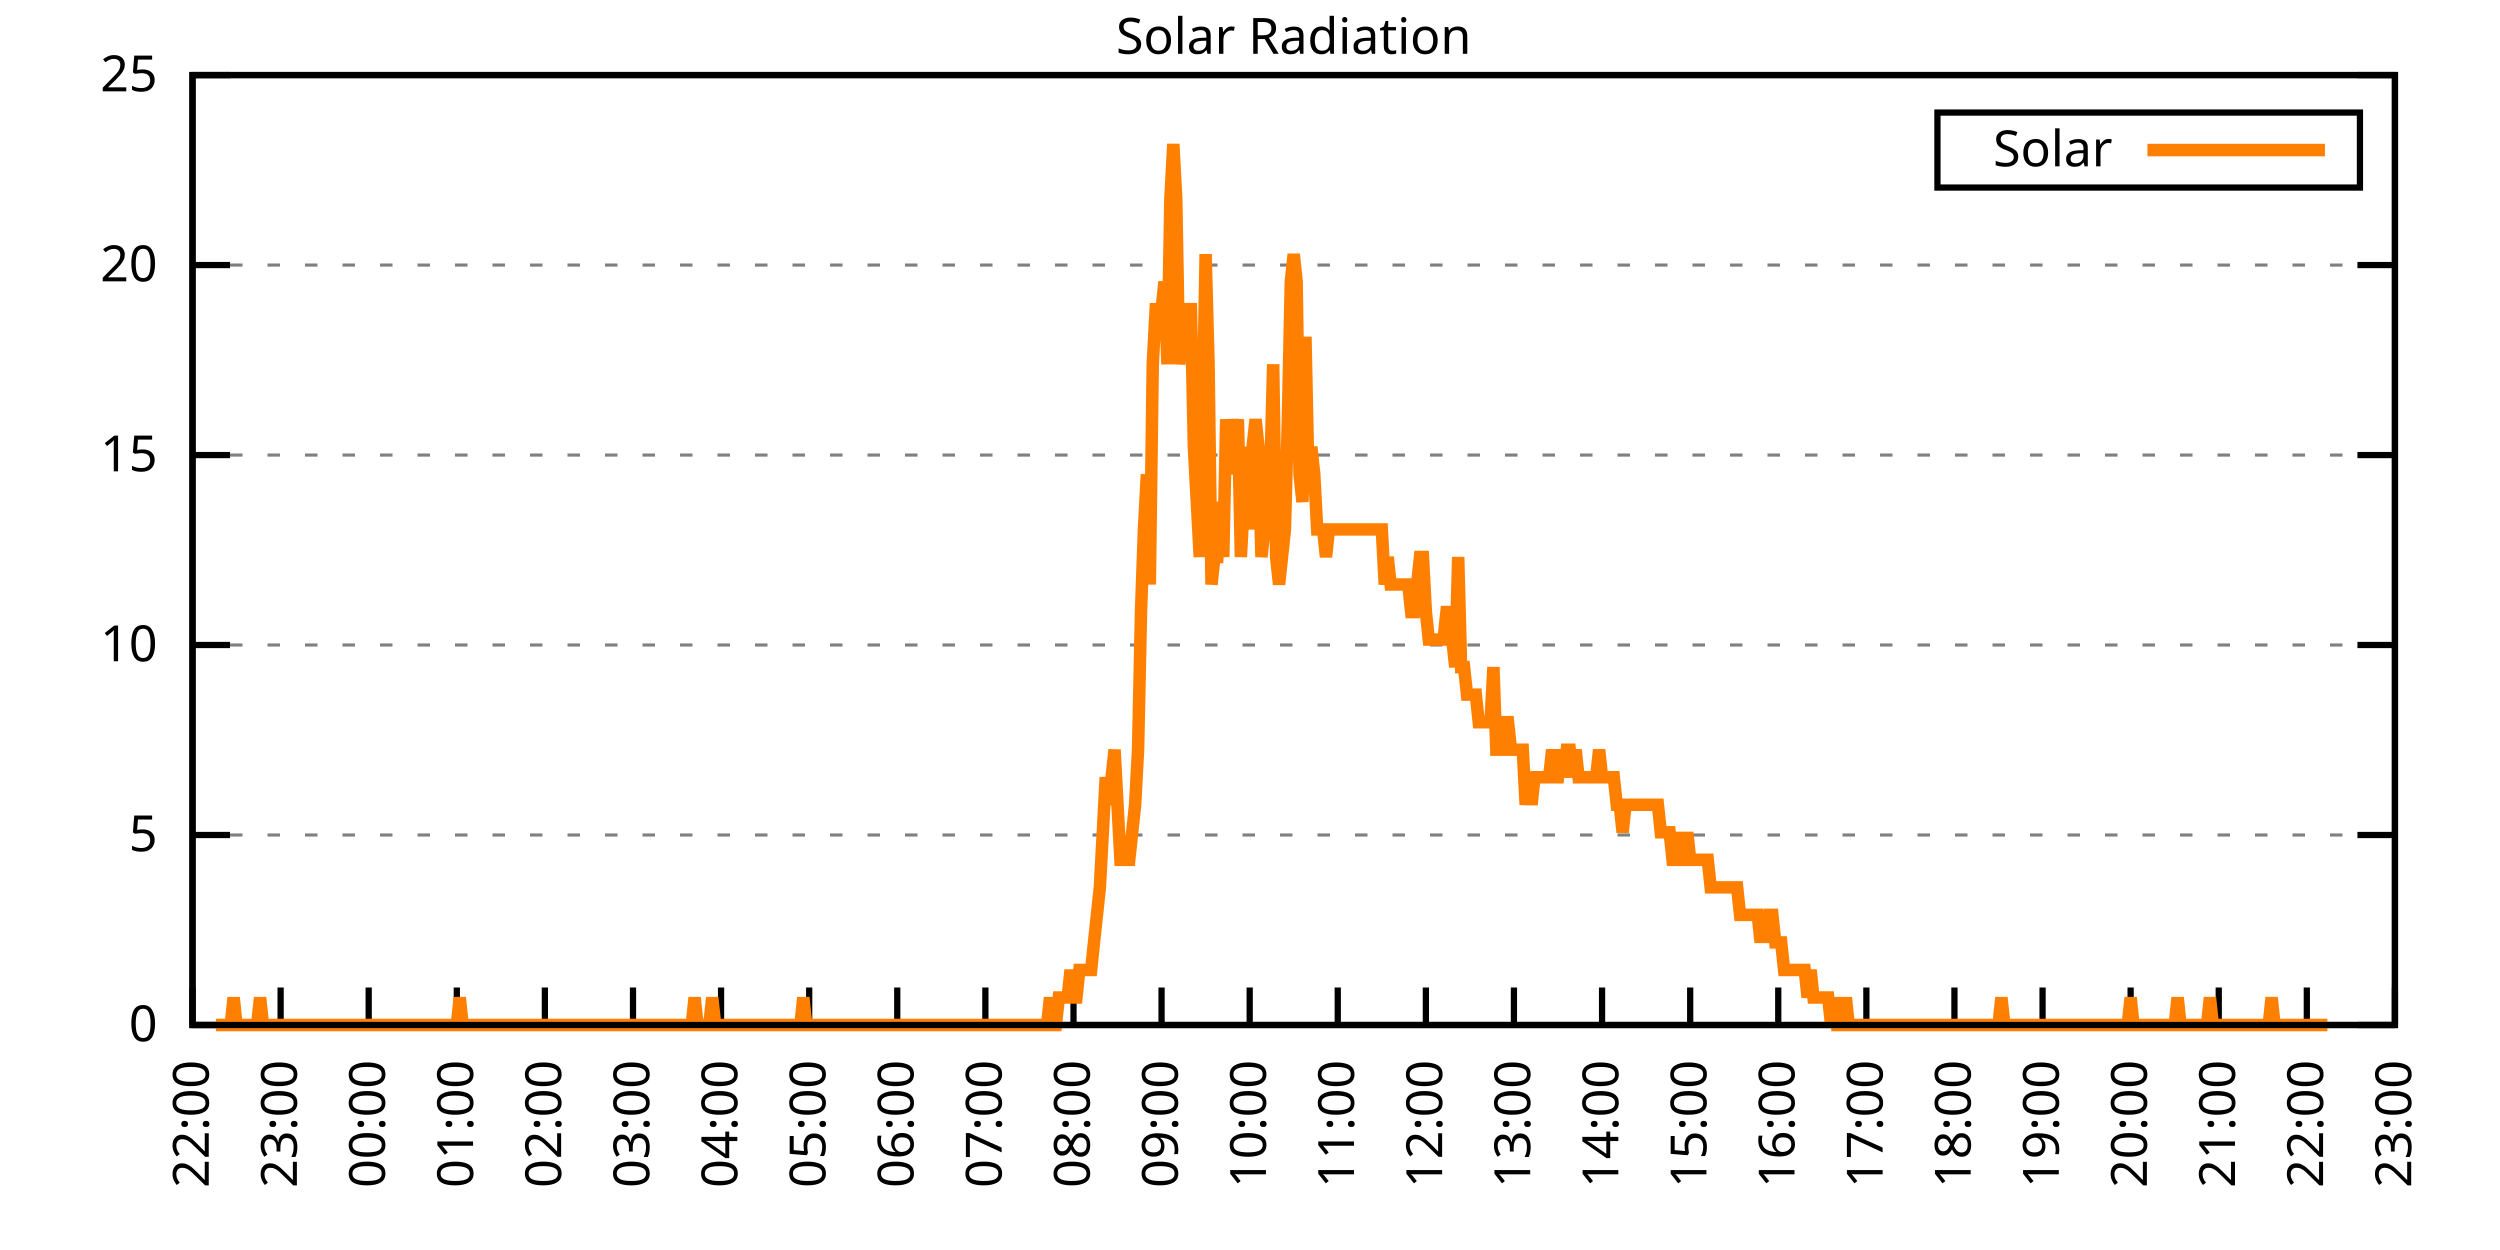
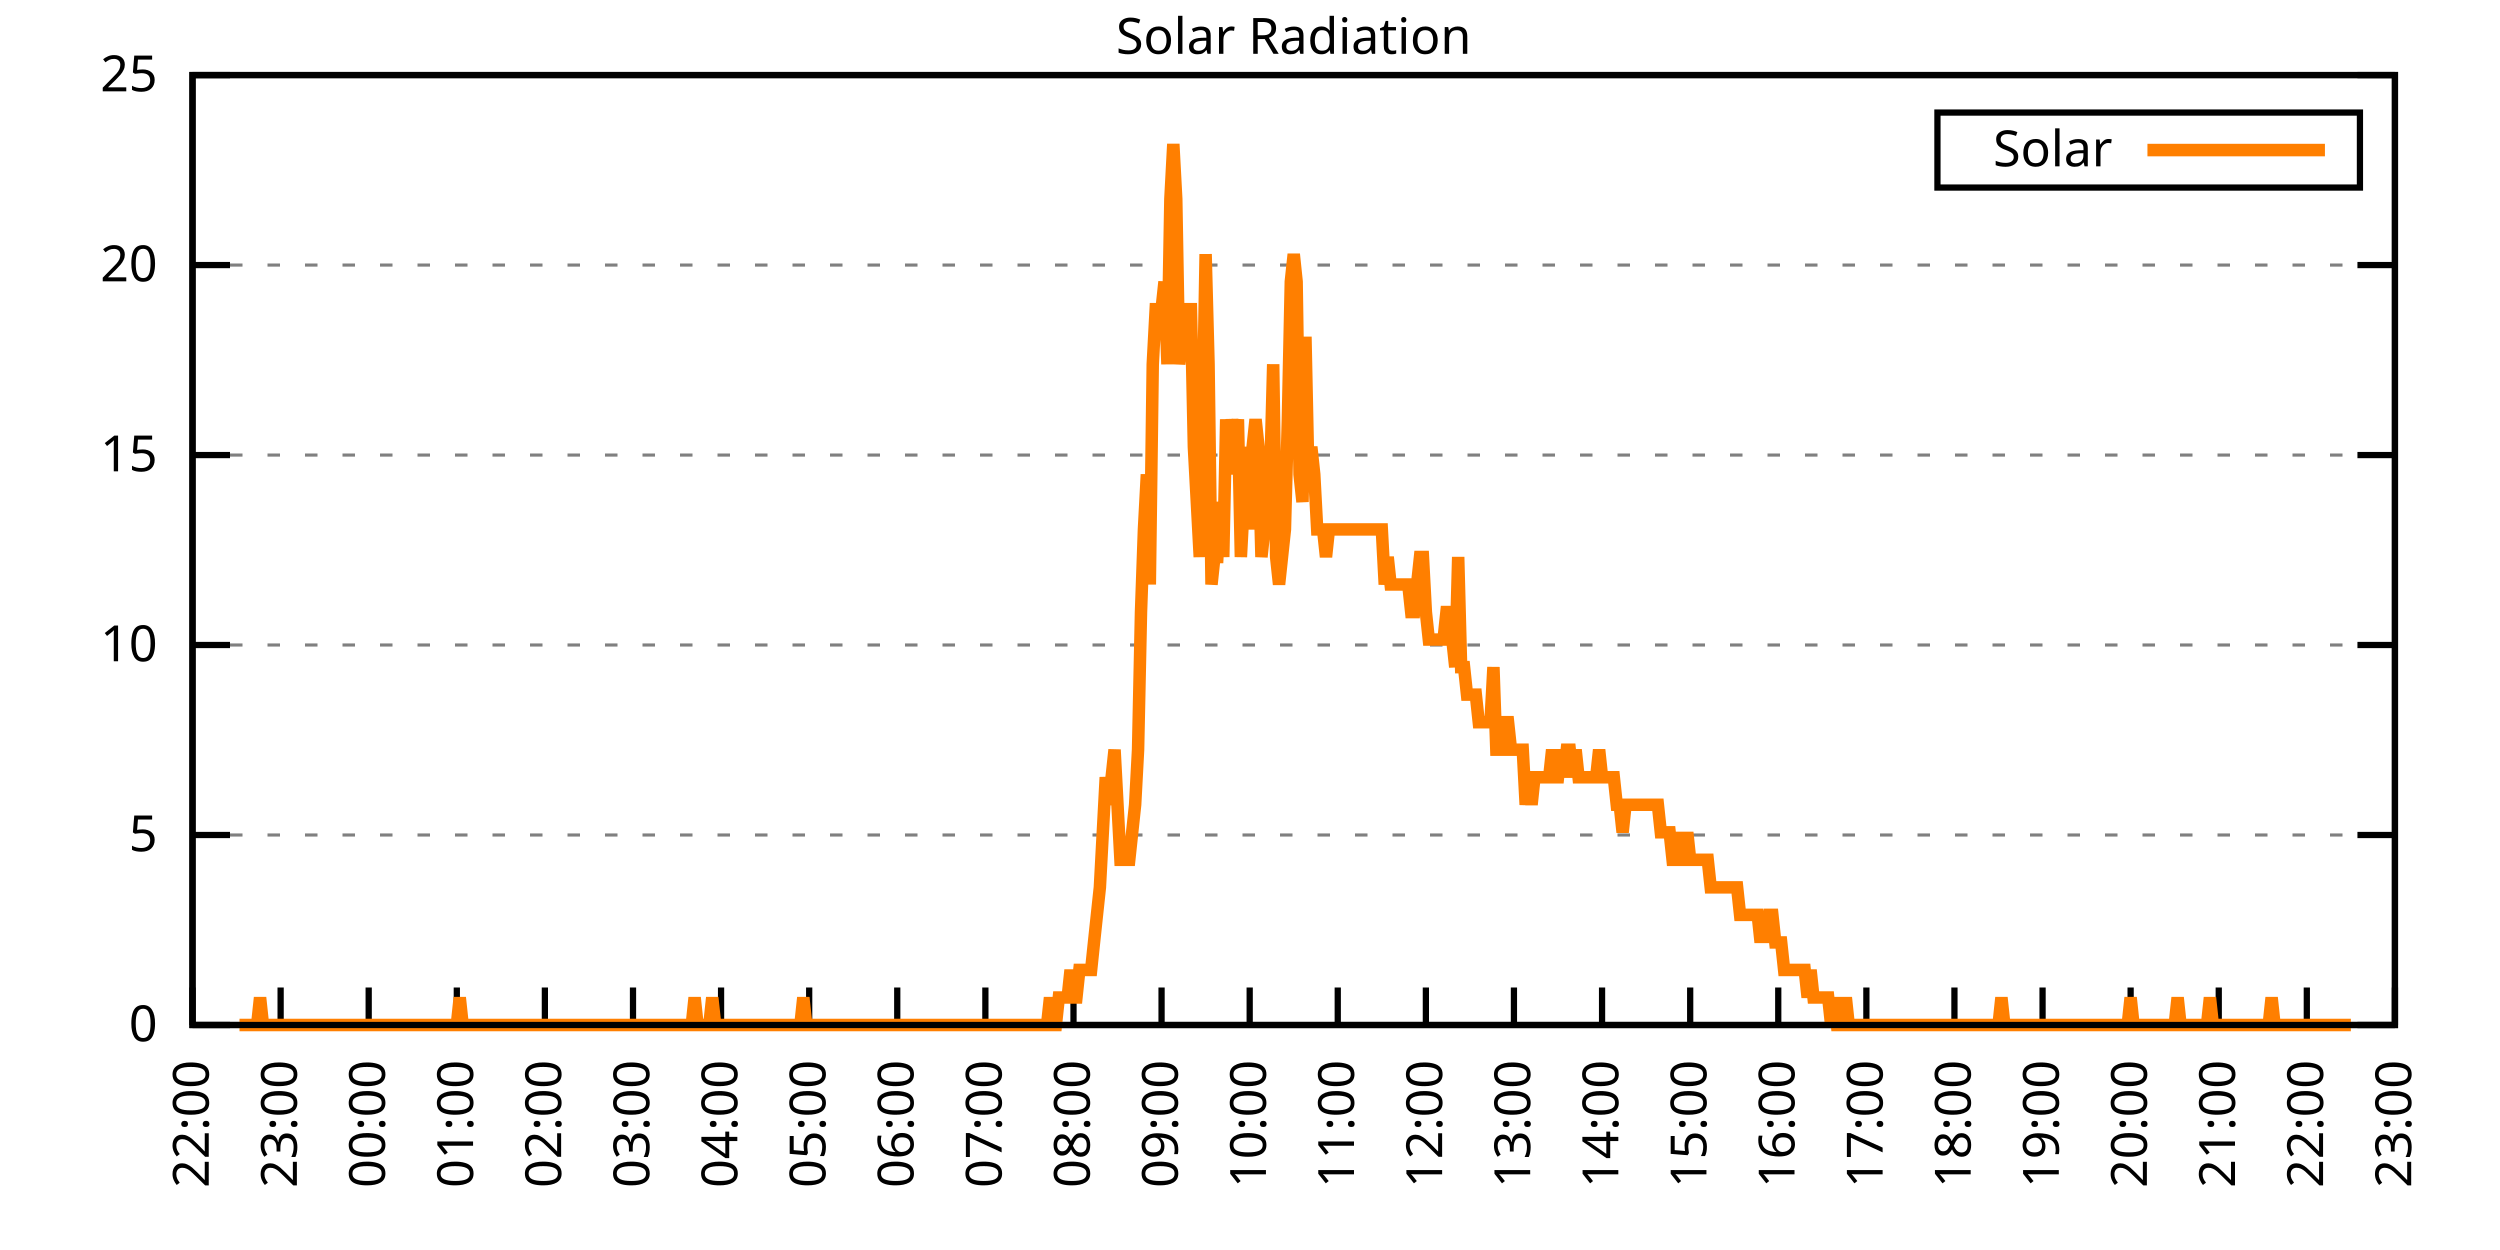
<svg xmlns="http://www.w3.org/2000/svg" xmlns:xlink="http://www.w3.org/1999/xlink" width="400" height="200" viewBox="0 0 400 200">
  <g id="gnuplot_canvas">
    <rect x="0" y="0" width="400" height="200" fill="none" />
    <defs>
      <circle id="gpDot" r="0.5" stroke-width="0.5" stroke="currentColor" />
      <path id="gpPt0" stroke-width="0.333" stroke="currentColor" d="M-1,0 h2 M0,-1 v2" />
      <path id="gpPt1" stroke-width="0.333" stroke="currentColor" d="M-1,-1 L1,1 M1,-1 L-1,1" />
      <path id="gpPt2" stroke-width="0.333" stroke="currentColor" d="M-1,0 L1,0 M0,-1 L0,1 M-1,-1 L1,1 M-1,1 L1,-1" />
      <rect id="gpPt3" stroke-width="0.333" stroke="currentColor" x="-1" y="-1" width="2" height="2" />
      <rect id="gpPt4" stroke-width="0.333" stroke="currentColor" fill="currentColor" x="-1" y="-1" width="2" height="2" />
      <circle id="gpPt5" stroke-width="0.333" stroke="currentColor" cx="0" cy="0" r="1" />
      <use xlink:href="#gpPt5" id="gpPt6" fill="currentColor" stroke="none" />
      <path id="gpPt7" stroke-width="0.333" stroke="currentColor" d="M0,-1.33 L-1.33,0.67 L1.33,0.67 z" />
      <use xlink:href="#gpPt7" id="gpPt8" fill="currentColor" stroke="none" />
      <use xlink:href="#gpPt7" id="gpPt9" stroke="currentColor" transform="rotate(180)" />
      <use xlink:href="#gpPt9" id="gpPt10" fill="currentColor" stroke="none" />
      <use xlink:href="#gpPt3" id="gpPt11" stroke="currentColor" transform="rotate(45)" />
      <use xlink:href="#gpPt11" id="gpPt12" fill="currentColor" stroke="none" />
      <path id="gpPt13" stroke-width="0.333" stroke="currentColor" d="M0,1.330 L1.265,0.411 L0.782,-1.067 L-0.782,-1.076 L-1.265,0.411 z" />
      <use xlink:href="#gpPt13" id="gpPt14" fill="currentColor" stroke="none" />
      <filter id="textbox" filterUnits="objectBoundingBox" x="0" y="0" height="1" width="1">
        <feFlood flood-color="white" flood-opacity="1" result="bgnd" />
        <feComposite in="SourceGraphic" in2="bgnd" operator="atop" />
      </filter>
      <filter id="greybox" filterUnits="objectBoundingBox" x="0" y="0" height="1" width="1">
        <feFlood flood-color="lightgrey" flood-opacity="1" result="grey" />
        <feComposite in="SourceGraphic" in2="grey" operator="atop" />
      </filter>
    </defs>
    <g fill="none" color="white" stroke="currentColor" stroke-width="1.00" stroke-linecap="butt" stroke-linejoin="miter">
</g>
    <g fill="none" color="black" stroke="currentColor" stroke-width="1.00" stroke-linecap="butt" stroke-linejoin="miter">
      <g stroke="none" shape-rendering="crispEdges">
        <polygon fill="rgb(255, 255, 255)" points="30.80,164.00 383.18,164.00 383.18,12.02 30.80,12.02 " />
      </g>
    </g>
    <g fill="none" color="black" stroke="currentColor" stroke-width="1.00" stroke-linecap="butt" stroke-linejoin="miter">
</g>
    <g fill="none" color="black" stroke="black" stroke-width="0.50" stroke-linecap="butt" stroke-linejoin="miter">
</g>
    <g fill="none" color="gray" stroke="currentColor" stroke-width="0.50" stroke-linecap="butt" stroke-linejoin="miter">
      <path stroke="gray" stroke-dasharray="2,4" class="gridline" d="M30.80,164.00 L383.19,164.00  " />
    </g>
    <g fill="none" color="gray" stroke="gray" stroke-width="1.00" stroke-linecap="butt" stroke-linejoin="miter">
</g>
    <g fill="none" color="black" stroke="currentColor" stroke-width="1.00" stroke-linecap="butt" stroke-linejoin="miter">
      <path stroke="black" d="M30.80,164.00 L36.80,164.00 M383.19,164.00 L377.19,164.00  " />
      <g transform="translate(25.20,166.60)" stroke="none" fill="black" font-family="Sans" font-size="8.00" text-anchor="end">
        <text>
          <tspan font-family="Sans"> 0</tspan>
        </text>
      </g>
    </g>
    <g fill="none" color="black" stroke="currentColor" stroke-width="1.00" stroke-linecap="butt" stroke-linejoin="miter">
</g>
    <g fill="none" color="black" stroke="black" stroke-width="0.50" stroke-linecap="butt" stroke-linejoin="miter">
</g>
    <g fill="none" color="gray" stroke="currentColor" stroke-width="0.50" stroke-linecap="butt" stroke-linejoin="miter">
      <path stroke="gray" stroke-dasharray="2,4" class="gridline" d="M30.80,133.60 L383.19,133.60  " />
    </g>
    <g fill="none" color="gray" stroke="gray" stroke-width="1.00" stroke-linecap="butt" stroke-linejoin="miter">
</g>
    <g fill="none" color="black" stroke="currentColor" stroke-width="1.00" stroke-linecap="butt" stroke-linejoin="miter">
      <path stroke="black" d="M30.80,133.60 L36.80,133.60 M383.19,133.60 L377.19,133.60  " />
      <g transform="translate(25.20,136.20)" stroke="none" fill="black" font-family="Sans" font-size="8.00" text-anchor="end">
        <text>
          <tspan font-family="Sans"> 5</tspan>
        </text>
      </g>
    </g>
    <g fill="none" color="black" stroke="currentColor" stroke-width="1.00" stroke-linecap="butt" stroke-linejoin="miter">
</g>
    <g fill="none" color="black" stroke="black" stroke-width="0.50" stroke-linecap="butt" stroke-linejoin="miter">
</g>
    <g fill="none" color="gray" stroke="currentColor" stroke-width="0.50" stroke-linecap="butt" stroke-linejoin="miter">
      <path stroke="gray" stroke-dasharray="2,4" class="gridline" d="M30.80,103.20 L383.19,103.20  " />
    </g>
    <g fill="none" color="gray" stroke="gray" stroke-width="1.00" stroke-linecap="butt" stroke-linejoin="miter">
</g>
    <g fill="none" color="black" stroke="currentColor" stroke-width="1.00" stroke-linecap="butt" stroke-linejoin="miter">
      <path stroke="black" d="M30.80,103.20 L36.80,103.20 M383.19,103.20 L377.19,103.20  " />
      <g transform="translate(25.20,105.80)" stroke="none" fill="black" font-family="Sans" font-size="8.00" text-anchor="end">
        <text>
          <tspan font-family="Sans"> 10</tspan>
        </text>
      </g>
    </g>
    <g fill="none" color="black" stroke="currentColor" stroke-width="1.00" stroke-linecap="butt" stroke-linejoin="miter">
</g>
    <g fill="none" color="black" stroke="black" stroke-width="0.50" stroke-linecap="butt" stroke-linejoin="miter">
</g>
    <g fill="none" color="gray" stroke="currentColor" stroke-width="0.50" stroke-linecap="butt" stroke-linejoin="miter">
      <path stroke="gray" stroke-dasharray="2,4" class="gridline" d="M30.80,72.81 L383.19,72.81  " />
    </g>
    <g fill="none" color="gray" stroke="gray" stroke-width="1.00" stroke-linecap="butt" stroke-linejoin="miter">
</g>
    <g fill="none" color="black" stroke="currentColor" stroke-width="1.00" stroke-linecap="butt" stroke-linejoin="miter">
      <path stroke="black" d="M30.80,72.81 L36.80,72.81 M383.19,72.81 L377.19,72.81  " />
      <g transform="translate(25.20,75.41)" stroke="none" fill="black" font-family="Sans" font-size="8.00" text-anchor="end">
        <text>
          <tspan font-family="Sans"> 15</tspan>
        </text>
      </g>
    </g>
    <g fill="none" color="black" stroke="currentColor" stroke-width="1.00" stroke-linecap="butt" stroke-linejoin="miter">
</g>
    <g fill="none" color="black" stroke="black" stroke-width="0.50" stroke-linecap="butt" stroke-linejoin="miter">
</g>
    <g fill="none" color="gray" stroke="currentColor" stroke-width="0.50" stroke-linecap="butt" stroke-linejoin="miter">
      <path stroke="gray" stroke-dasharray="2,4" class="gridline" d="M30.80,42.41 L383.19,42.41  " />
    </g>
    <g fill="none" color="gray" stroke="gray" stroke-width="1.00" stroke-linecap="butt" stroke-linejoin="miter">
</g>
    <g fill="none" color="black" stroke="currentColor" stroke-width="1.00" stroke-linecap="butt" stroke-linejoin="miter">
      <path stroke="black" d="M30.80,42.41 L36.80,42.41 M383.19,42.41 L377.19,42.41  " />
      <g transform="translate(25.20,45.01)" stroke="none" fill="black" font-family="Sans" font-size="8.00" text-anchor="end">
        <text>
          <tspan font-family="Sans"> 20</tspan>
        </text>
      </g>
    </g>
    <g fill="none" color="black" stroke="currentColor" stroke-width="1.00" stroke-linecap="butt" stroke-linejoin="miter">
</g>
    <g fill="none" color="black" stroke="black" stroke-width="0.50" stroke-linecap="butt" stroke-linejoin="miter">
</g>
    <g fill="none" color="gray" stroke="currentColor" stroke-width="0.50" stroke-linecap="butt" stroke-linejoin="miter">
      <path stroke="gray" stroke-dasharray="2,4" class="gridline" d="M30.80,12.01 L383.19,12.01  " />
    </g>
    <g fill="none" color="gray" stroke="gray" stroke-width="1.00" stroke-linecap="butt" stroke-linejoin="miter">
</g>
    <g fill="none" color="black" stroke="currentColor" stroke-width="1.00" stroke-linecap="butt" stroke-linejoin="miter">
      <path stroke="black" d="M30.80,12.01 L36.80,12.01 M383.19,12.01 L377.19,12.01  " />
      <g transform="translate(25.20,14.61)" stroke="none" fill="black" font-family="Sans" font-size="8.00" text-anchor="end">
        <text>
          <tspan font-family="Sans"> 25</tspan>
        </text>
      </g>
    </g>
    <g fill="none" color="black" stroke="currentColor" stroke-width="1.00" stroke-linecap="butt" stroke-linejoin="miter">
      <path stroke="black" d="M30.80,164.00 L30.80,158.00  " />
      <g transform="translate(33.40,169.60) rotate(270.00)" stroke="none" fill="black" font-family="Sans" font-size="8.00" text-anchor="end">
        <text>
          <tspan font-family="Sans">22:00</tspan>
        </text>
      </g>
    </g>
    <g fill="none" color="black" stroke="currentColor" stroke-width="1.00" stroke-linecap="butt" stroke-linejoin="miter">
      <path stroke="black" d="M44.90,164.00 L44.90,158.00  " />
      <g transform="translate(47.50,169.60) rotate(270.00)" stroke="none" fill="black" font-family="Sans" font-size="8.00" text-anchor="end">
        <text>
          <tspan font-family="Sans">23:00</tspan>
        </text>
      </g>
    </g>
    <g fill="none" color="black" stroke="currentColor" stroke-width="1.00" stroke-linecap="butt" stroke-linejoin="miter">
      <path stroke="black" d="M58.99,164.00 L58.99,158.00  " />
      <g transform="translate(61.59,169.60) rotate(270.00)" stroke="none" fill="black" font-family="Sans" font-size="8.00" text-anchor="end">
        <text>
          <tspan font-family="Sans">00:00</tspan>
        </text>
      </g>
    </g>
    <g fill="none" color="black" stroke="currentColor" stroke-width="1.00" stroke-linecap="butt" stroke-linejoin="miter">
      <path stroke="black" d="M73.09,164.00 L73.09,158.00  " />
      <g transform="translate(75.69,169.60) rotate(270.00)" stroke="none" fill="black" font-family="Sans" font-size="8.00" text-anchor="end">
        <text>
          <tspan font-family="Sans">01:00</tspan>
        </text>
      </g>
    </g>
    <g fill="none" color="black" stroke="currentColor" stroke-width="1.00" stroke-linecap="butt" stroke-linejoin="miter">
      <path stroke="black" d="M87.18,164.00 L87.18,158.00  " />
      <g transform="translate(89.78,169.60) rotate(270.00)" stroke="none" fill="black" font-family="Sans" font-size="8.00" text-anchor="end">
        <text>
          <tspan font-family="Sans">02:00</tspan>
        </text>
      </g>
    </g>
    <g fill="none" color="black" stroke="currentColor" stroke-width="1.00" stroke-linecap="butt" stroke-linejoin="miter">
      <path stroke="black" d="M101.28,164.00 L101.28,158.00  " />
      <g transform="translate(103.88,169.60) rotate(270.00)" stroke="none" fill="black" font-family="Sans" font-size="8.00" text-anchor="end">
        <text>
          <tspan font-family="Sans">03:00</tspan>
        </text>
      </g>
    </g>
    <g fill="none" color="black" stroke="currentColor" stroke-width="1.00" stroke-linecap="butt" stroke-linejoin="miter">
      <path stroke="black" d="M115.37,164.00 L115.37,158.00  " />
      <g transform="translate(117.97,169.60) rotate(270.00)" stroke="none" fill="black" font-family="Sans" font-size="8.00" text-anchor="end">
        <text>
          <tspan font-family="Sans">04:00</tspan>
        </text>
      </g>
    </g>
    <g fill="none" color="black" stroke="currentColor" stroke-width="1.00" stroke-linecap="butt" stroke-linejoin="miter">
      <path stroke="black" d="M129.47,164.00 L129.47,158.00  " />
      <g transform="translate(132.07,169.60) rotate(270.00)" stroke="none" fill="black" font-family="Sans" font-size="8.00" text-anchor="end">
        <text>
          <tspan font-family="Sans">05:00</tspan>
        </text>
      </g>
    </g>
    <g fill="none" color="black" stroke="currentColor" stroke-width="1.00" stroke-linecap="butt" stroke-linejoin="miter">
      <path stroke="black" d="M143.56,164.00 L143.56,158.00  " />
      <g transform="translate(146.16,169.60) rotate(270.00)" stroke="none" fill="black" font-family="Sans" font-size="8.00" text-anchor="end">
        <text>
          <tspan font-family="Sans">06:00</tspan>
        </text>
      </g>
    </g>
    <g fill="none" color="black" stroke="currentColor" stroke-width="1.00" stroke-linecap="butt" stroke-linejoin="miter">
      <path stroke="black" d="M157.66,164.00 L157.66,158.00  " />
      <g transform="translate(160.26,169.60) rotate(270.00)" stroke="none" fill="black" font-family="Sans" font-size="8.00" text-anchor="end">
        <text>
          <tspan font-family="Sans">07:00</tspan>
        </text>
      </g>
    </g>
    <g fill="none" color="black" stroke="currentColor" stroke-width="1.00" stroke-linecap="butt" stroke-linejoin="miter">
      <path stroke="black" d="M171.76,164.00 L171.76,158.00  " />
      <g transform="translate(174.36,169.60) rotate(270.00)" stroke="none" fill="black" font-family="Sans" font-size="8.00" text-anchor="end">
        <text>
          <tspan font-family="Sans">08:00</tspan>
        </text>
      </g>
    </g>
    <g fill="none" color="black" stroke="currentColor" stroke-width="1.00" stroke-linecap="butt" stroke-linejoin="miter">
      <path stroke="black" d="M185.85,164.00 L185.85,158.00  " />
      <g transform="translate(188.45,169.60) rotate(270.00)" stroke="none" fill="black" font-family="Sans" font-size="8.00" text-anchor="end">
        <text>
          <tspan font-family="Sans">09:00</tspan>
        </text>
      </g>
    </g>
    <g fill="none" color="black" stroke="currentColor" stroke-width="1.00" stroke-linecap="butt" stroke-linejoin="miter">
      <path stroke="black" d="M199.95,164.00 L199.95,158.00  " />
      <g transform="translate(202.55,169.60) rotate(270.00)" stroke="none" fill="black" font-family="Sans" font-size="8.00" text-anchor="end">
        <text>
          <tspan font-family="Sans">10:00</tspan>
        </text>
      </g>
    </g>
    <g fill="none" color="black" stroke="currentColor" stroke-width="1.00" stroke-linecap="butt" stroke-linejoin="miter">
      <path stroke="black" d="M214.04,164.00 L214.04,158.00  " />
      <g transform="translate(216.64,169.60) rotate(270.00)" stroke="none" fill="black" font-family="Sans" font-size="8.00" text-anchor="end">
        <text>
          <tspan font-family="Sans">11:00</tspan>
        </text>
      </g>
    </g>
    <g fill="none" color="black" stroke="currentColor" stroke-width="1.00" stroke-linecap="butt" stroke-linejoin="miter">
      <path stroke="black" d="M228.14,164.00 L228.14,158.00  " />
      <g transform="translate(230.74,169.60) rotate(270.00)" stroke="none" fill="black" font-family="Sans" font-size="8.00" text-anchor="end">
        <text>
          <tspan font-family="Sans">12:00</tspan>
        </text>
      </g>
    </g>
    <g fill="none" color="black" stroke="currentColor" stroke-width="1.00" stroke-linecap="butt" stroke-linejoin="miter">
      <path stroke="black" d="M242.23,164.00 L242.23,158.00  " />
      <g transform="translate(244.83,169.60) rotate(270.00)" stroke="none" fill="black" font-family="Sans" font-size="8.00" text-anchor="end">
        <text>
          <tspan font-family="Sans">13:00</tspan>
        </text>
      </g>
    </g>
    <g fill="none" color="black" stroke="currentColor" stroke-width="1.00" stroke-linecap="butt" stroke-linejoin="miter">
      <path stroke="black" d="M256.33,164.00 L256.33,158.00  " />
      <g transform="translate(258.93,169.60) rotate(270.00)" stroke="none" fill="black" font-family="Sans" font-size="8.00" text-anchor="end">
        <text>
          <tspan font-family="Sans">14:00</tspan>
        </text>
      </g>
    </g>
    <g fill="none" color="black" stroke="currentColor" stroke-width="1.00" stroke-linecap="butt" stroke-linejoin="miter">
      <path stroke="black" d="M270.43,164.00 L270.43,158.00  " />
      <g transform="translate(273.03,169.60) rotate(270.00)" stroke="none" fill="black" font-family="Sans" font-size="8.00" text-anchor="end">
        <text>
          <tspan font-family="Sans">15:00</tspan>
        </text>
      </g>
    </g>
    <g fill="none" color="black" stroke="currentColor" stroke-width="1.00" stroke-linecap="butt" stroke-linejoin="miter">
      <path stroke="black" d="M284.52,164.00 L284.52,158.00  " />
      <g transform="translate(287.12,169.60) rotate(270.00)" stroke="none" fill="black" font-family="Sans" font-size="8.00" text-anchor="end">
        <text>
          <tspan font-family="Sans">16:00</tspan>
        </text>
      </g>
    </g>
    <g fill="none" color="black" stroke="currentColor" stroke-width="1.00" stroke-linecap="butt" stroke-linejoin="miter">
      <path stroke="black" d="M298.62,164.00 L298.62,158.00  " />
      <g transform="translate(301.22,169.60) rotate(270.00)" stroke="none" fill="black" font-family="Sans" font-size="8.00" text-anchor="end">
        <text>
          <tspan font-family="Sans">17:00</tspan>
        </text>
      </g>
    </g>
    <g fill="none" color="black" stroke="currentColor" stroke-width="1.00" stroke-linecap="butt" stroke-linejoin="miter">
      <path stroke="black" d="M312.71,164.00 L312.71,158.00  " />
      <g transform="translate(315.31,169.60) rotate(270.00)" stroke="none" fill="black" font-family="Sans" font-size="8.00" text-anchor="end">
        <text>
          <tspan font-family="Sans">18:00</tspan>
        </text>
      </g>
    </g>
    <g fill="none" color="black" stroke="currentColor" stroke-width="1.00" stroke-linecap="butt" stroke-linejoin="miter">
      <path stroke="black" d="M326.81,164.00 L326.81,158.00  " />
      <g transform="translate(329.41,169.60) rotate(270.00)" stroke="none" fill="black" font-family="Sans" font-size="8.00" text-anchor="end">
        <text>
          <tspan font-family="Sans">19:00</tspan>
        </text>
      </g>
    </g>
    <g fill="none" color="black" stroke="currentColor" stroke-width="1.00" stroke-linecap="butt" stroke-linejoin="miter">
      <path stroke="black" d="M340.90,164.00 L340.90,158.00  " />
      <g transform="translate(343.50,169.60) rotate(270.00)" stroke="none" fill="black" font-family="Sans" font-size="8.00" text-anchor="end">
        <text>
          <tspan font-family="Sans">20:00</tspan>
        </text>
      </g>
    </g>
    <g fill="none" color="black" stroke="currentColor" stroke-width="1.00" stroke-linecap="butt" stroke-linejoin="miter">
      <path stroke="black" d="M355.00,164.00 L355.00,158.00  " />
      <g transform="translate(357.60,169.60) rotate(270.00)" stroke="none" fill="black" font-family="Sans" font-size="8.00" text-anchor="end">
        <text>
          <tspan font-family="Sans">21:00</tspan>
        </text>
      </g>
    </g>
    <g fill="none" color="black" stroke="currentColor" stroke-width="1.00" stroke-linecap="butt" stroke-linejoin="miter">
      <path stroke="black" d="M369.09,164.00 L369.09,158.00  " />
      <g transform="translate(371.69,169.60) rotate(270.00)" stroke="none" fill="black" font-family="Sans" font-size="8.00" text-anchor="end">
        <text>
          <tspan font-family="Sans">22:00</tspan>
        </text>
      </g>
    </g>
    <g fill="none" color="black" stroke="currentColor" stroke-width="1.00" stroke-linecap="butt" stroke-linejoin="miter">
      <path stroke="black" d="M383.19,164.00 L383.19,158.00  " />
      <g transform="translate(385.79,169.60) rotate(270.00)" stroke="none" fill="black" font-family="Sans" font-size="8.00" text-anchor="end">
        <text>
          <tspan font-family="Sans">23:00</tspan>
        </text>
      </g>
    </g>
    <g fill="none" color="black" stroke="currentColor" stroke-width="1.00" stroke-linecap="butt" stroke-linejoin="miter">
</g>
    <g fill="none" color="black" stroke="currentColor" stroke-width="1.00" stroke-linecap="butt" stroke-linejoin="miter">
      <path stroke="black" d="M30.80,12.01 L30.80,164.00 L383.19,164.00 L383.19,12.01 L30.80,12.01 Z  " />
    </g>
    <g fill="none" color="black" stroke="currentColor" stroke-width="1.00" stroke-linecap="butt" stroke-linejoin="miter">
</g>
    <g fill="none" color="black" stroke="currentColor" stroke-width="1.00" stroke-linecap="butt" stroke-linejoin="miter">
      <path stroke="black" d="M309.99,30.01 L309.99,18.01 L377.59,18.01 L377.59,30.01 L309.99,30.01 Z  " />
    </g>
    <g id="Solar_Radiation_plot_1">
      <g fill="none" color="white" stroke="black" stroke-width="2.00" stroke-linecap="butt" stroke-linejoin="miter">
</g>
      <g fill="none" color="black" stroke="currentColor" stroke-width="2.00" stroke-linecap="butt" stroke-linejoin="miter">
        <g transform="translate(337.99,26.61)" stroke="none" fill="black" font-family="Sans" font-size="8.00" text-anchor="end">
          <text>
            <tspan font-family="Sans">Solar</tspan>
          </text>
        </g>
      </g>
      <g fill="none" color="black" stroke="currentColor" stroke-width="2.00" stroke-linecap="butt" stroke-linejoin="miter">
-         <path stroke="rgb(255, 127,   0)" d="M343.59,24.01 L371.99,24.01 M34.56,164.00 L35.03,164.00 L35.50,164.00 L35.97,164.00 L36.44,164.00 L36.91,164.00   L37.38,159.60 L37.85,164.00 L38.32,164.00 L38.79,164.00 L39.26,164.00 L39.73,164.00 L40.20,164.00 L40.67,164.00   L41.14,164.00 L41.61,159.60 L42.08,164.00 L42.55,164.00 L43.02,164.00 L43.49,164.00 L43.96,164.00 L44.43,164.00   L44.90,164.00 L45.37,164.00 L45.84,164.00 L46.31,164.00 L46.78,164.00 L47.24,164.00 L47.71,164.00 L48.18,164.00   L48.65,164.00 L49.12,164.00 L49.59,164.00 L50.06,164.00 L50.53,164.00 L51.00,164.00 L51.47,164.00 L51.94,164.00   L52.41,164.00 L52.88,164.00 L53.35,164.00 L53.82,164.00 L54.29,164.00 L54.76,164.00 L55.23,164.00 L55.70,164.00   L56.17,164.00 L56.64,164.00 L57.11,164.00 L57.58,164.00 L58.05,164.00 L58.52,164.00 L58.99,164.00 L59.46,164.00   L59.93,164.00 L60.40,164.00 L60.87,164.00 L61.34,164.00 L61.81,164.00 L62.28,164.00 L62.75,164.00 L63.22,164.00   L63.69,164.00 L64.16,164.00 L64.63,164.00 L65.10,164.00 L65.57,164.00 L66.04,164.00 L66.51,164.00 L66.98,164.00   L67.45,164.00 L67.92,164.00 L68.39,164.00 L68.86,164.00 L69.33,164.00 L69.80,164.00 L70.27,164.00 L70.74,164.00   L71.21,164.00 L71.68,164.00 L72.15,164.00 L72.62,164.00 L73.09,164.00 L73.56,159.60 L74.03,164.00 L74.50,164.00   L74.97,164.00 L75.44,164.00 L75.91,164.00 L76.38,164.00 L76.85,164.00 L77.32,164.00 L77.79,164.00 L78.26,164.00   L78.73,164.00 L79.19,164.00 L79.66,164.00 L80.13,164.00 L80.60,164.00 L81.07,164.00 L81.54,164.00 L82.01,164.00   L82.48,164.00 L82.95,164.00 L83.42,164.00 L83.89,164.00 L84.36,164.00 L84.83,164.00 L85.30,164.00 L85.77,164.00   L86.24,164.00 L86.71,164.00 L87.18,164.00 L87.65,164.00 L88.12,164.00 L88.59,164.00 L89.06,164.00 L89.53,164.00   L90.00,164.00 L90.47,164.00 L90.94,164.00 L91.41,164.00 L91.88,164.00 L92.35,164.00 L92.82,164.00 L93.29,164.00   L93.76,164.00 L94.23,164.00 L94.70,164.00 L95.17,164.00 L95.64,164.00 L96.11,164.00 L96.58,164.00 L97.05,164.00   L97.52,164.00 L97.99,164.00 L98.46,164.00 L98.93,164.00 L99.40,164.00 L99.87,164.00 L100.34,164.00 L100.81,164.00   L101.28,164.00 L101.75,164.00 L102.22,164.00 L102.69,164.00 L103.16,164.00 L103.63,164.00 L104.10,164.00 L104.57,164.00   L105.04,164.00 L105.51,164.00 L105.98,164.00 L106.45,164.00 L106.92,164.00 L107.39,164.00 L107.86,164.00 L108.33,164.00   L108.80,164.00 L109.27,164.00 L109.74,164.00 L110.21,164.00 L110.68,164.00 L111.14,159.60 L111.61,164.00 L112.08,164.00   L112.55,164.00 L113.02,164.00 L113.49,164.00 L113.96,159.60 L114.43,164.00 L114.90,164.00 L115.37,164.00 L115.84,164.00   L116.31,164.00 L116.78,164.00 L117.25,164.00 L117.72,164.00 L118.19,164.00 L118.66,164.00 L119.13,164.00 L119.60,164.00   L120.07,164.00 L120.54,164.00 L121.01,164.00 L121.48,164.00 L121.95,164.00 L122.42,164.00 L122.89,164.00 L123.36,164.00   L123.83,164.00 L124.30,164.00 L124.77,164.00 L125.24,164.00 L125.71,164.00 L126.18,164.00 L126.65,164.00 L127.12,164.00   L127.59,164.00 L128.06,164.00 L128.53,159.60 L129.00,164.00 L129.47,164.00 L129.94,164.00 L130.41,164.00 L130.88,164.00   L131.35,164.00 L131.82,164.00 L132.29,164.00 L132.76,164.00 L133.23,164.00 L133.70,164.00 L134.17,164.00 L134.64,164.00   L135.11,164.00 L135.58,164.00 L136.05,164.00 L136.52,164.00 L136.99,164.00 L137.46,164.00 L137.93,164.00 L138.40,164.00   L138.87,164.00 L139.34,164.00 L139.81,164.00 L140.28,164.00 L140.75,164.00 L141.22,164.00 L141.69,164.00 L142.16,164.00   L142.63,164.00 L143.09,164.00 L143.56,164.00 L144.03,164.00 L144.50,164.00 L144.97,164.00 L145.44,164.00 L145.91,164.00   L146.38,164.00 L146.85,164.00 L147.32,164.00 L147.79,164.00 L148.26,164.00 L148.73,164.00 L149.20,164.00 L149.67,164.00   L150.14,164.00 L150.61,164.00 L151.08,164.00 L151.55,164.00 L152.02,164.00 L152.49,164.00 L152.96,164.00 L153.43,164.00   L153.90,164.00 L154.37,164.00 L154.84,164.00 L155.31,164.00 L155.78,164.00 L156.25,164.00 L156.72,164.00 L157.19,164.00   L157.66,164.00 L158.13,164.00 L158.60,164.00 L159.07,164.00 L159.54,164.00 L160.01,164.00 L160.48,164.00 L160.95,164.00   L161.42,164.00 L161.89,164.00 L162.36,164.00 L162.83,164.00 L163.30,164.00 L163.77,164.00 L164.24,164.00 L164.71,164.00   L165.18,164.00 L165.65,164.00 L166.12,164.00 L166.59,164.00 L167.06,164.00 L167.53,164.00 L168.00,159.60 L168.47,164.00   L168.94,164.00 L169.41,159.60 L169.88,159.60 L170.35,159.60 L170.82,159.60 L171.29,155.19 L171.76,159.60 L172.23,159.60   L172.70,155.19 L173.17,155.19 L173.64,155.19 L174.11,155.19 L174.58,155.19 L175.04,150.79 L175.51,146.38 L175.98,141.98   L176.45,133.17 L176.92,124.36 L177.39,128.76 L177.86,124.36 L178.33,119.95 L178.80,128.76 L179.27,137.57 L179.74,137.57   L180.21,137.57 L180.68,137.57 L181.15,133.17 L181.62,128.76 L182.09,119.95 L182.56,97.93 L183.03,84.71 L183.50,75.90   L183.97,93.52 L184.44,58.28 L184.91,49.47 L185.38,49.47 L185.85,49.47 L186.32,45.07 L186.79,58.28 L187.26,31.85   L187.73,23.04 L188.20,31.85 L188.67,58.28 L189.14,53.88 L189.61,49.47 L190.08,49.47 L190.55,49.47 L191.02,71.50   L191.49,80.31 L191.96,89.12 L192.43,67.09 L192.90,40.66 L193.37,58.28 L193.84,93.52 L194.31,89.12 L194.78,89.12   L195.25,80.31 L195.72,89.12 L196.19,67.09 L196.66,75.90 L197.13,67.09 L197.60,71.50 L198.07,67.09 L198.54,89.12   L199.01,80.31 L199.48,71.50 L199.95,84.71 L200.42,71.50 L200.89,67.09 L201.36,71.50 L201.83,89.12 L202.30,84.71   L202.77,80.31 L203.24,75.90 L203.71,58.28 L204.18,89.12 L204.65,93.52 L205.12,89.12 L205.59,84.71 L206.06,67.09   L206.53,45.07 L207.00,40.66 L207.46,45.07 L207.93,75.90 L208.40,80.31 L208.87,53.88 L209.34,75.90 L209.81,71.50   L210.28,75.90 L210.75,84.71 L211.22,84.71 L211.69,84.71 L212.16,89.12 L212.63,84.71 L213.10,84.71 L213.57,84.71   L214.04,84.71 L214.51,84.71 L214.98,84.71 L215.45,84.71 L215.92,84.71 L216.39,84.71 L216.86,84.71 L217.33,84.71   L217.80,84.71 L218.27,84.71 L218.74,84.71 L219.21,84.71 L219.68,84.71 L220.15,84.71 L220.62,84.71 L221.09,84.71   L221.56,93.52 L222.03,89.12 L222.50,93.52 L222.97,93.52 L223.44,93.52 L223.91,93.52 L224.38,93.52 L224.85,93.52   L225.32,93.52 L225.79,97.93 L226.26,97.93 L226.73,93.52 L227.20,89.12 L227.67,89.12 L228.14,97.93 L228.61,102.33   L229.08,102.33 L229.55,102.33 L230.02,102.33 L230.49,102.33 L230.96,102.33 L231.43,97.93 L231.90,97.93 L232.37,102.33   L232.84,106.74 L233.31,89.12 L233.78,106.74 L234.25,106.74 L234.72,111.14 L235.19,111.14 L235.66,111.14 L236.13,111.14   L236.60,115.55 L237.07,115.55 L237.54,115.55 L238.01,115.55 L238.48,115.55 L238.95,106.74 L239.41,119.95 L239.88,119.95   L240.35,119.95 L240.82,115.55 L241.29,115.55 L241.76,119.95 L242.23,119.95 L242.70,119.95 L243.17,119.95 L243.64,119.95   L244.11,128.76 L244.58,124.36 L245.05,128.76 L245.52,124.36 L245.99,124.36 L246.46,124.36 L246.93,124.36 L247.40,124.36   L247.87,124.36 L248.34,119.95 L248.81,124.36 L249.28,124.36 L249.75,119.95 L250.22,124.36 L250.69,119.95 L251.16,119.95   L251.63,124.36 L252.10,119.95 L252.57,124.36 L253.04,124.36 L253.51,124.36 L253.98,124.36 L254.45,124.36 L254.92,124.36   L255.39,124.36 L255.86,119.95 L256.33,124.36 L256.80,124.36 L257.27,124.36 L257.74,124.36 L258.21,124.36 L258.68,128.76   L259.15,128.76 L259.62,133.17 L260.09,128.76 L260.56,128.76 L261.03,128.76 L261.50,128.76 L261.97,128.76 L262.44,128.76   L262.91,128.76 L263.38,128.76 L263.85,128.76 L264.32,128.76 L264.79,128.76 L265.26,128.76 L265.73,133.17 L266.20,133.17   L266.67,133.17 L267.14,133.17 L267.61,137.57 L268.08,137.57 L268.55,133.17 L269.02,137.57 L269.49,137.57 L269.96,133.17   L270.43,137.57 L270.90,137.57 L271.36,137.57 L271.83,137.57 L272.30,137.57 L272.77,137.57 L273.24,137.57 L273.71,141.98   L274.18,141.98 L274.65,141.98 L275.12,141.98 L275.59,141.98 L276.06,141.98 L276.53,141.98 L277.00,141.98 L277.47,141.98   L277.94,141.98 L278.41,146.38 L278.88,146.38 L279.35,146.38 L279.82,146.38 L280.29,146.38 L280.76,146.38 L281.23,146.38   L281.70,150.79 L282.17,146.38 L282.64,150.79 L283.11,146.38 L283.58,146.38 L284.05,150.79 L284.52,150.79 L284.99,150.79   L285.46,155.19 L285.93,155.19 L286.40,155.19 L286.87,155.19 L287.34,155.19 L287.81,155.19 L288.28,155.19 L288.75,155.19   L289.22,159.60 L289.69,155.19 L290.16,159.60 L290.63,159.60 L291.10,159.60 L291.57,159.60 L292.04,159.60 L292.51,159.60   L292.98,164.00 L293.45,159.60 L293.92,164.00 L294.39,164.00 L294.86,164.00 L295.33,159.60 L295.80,164.00 L296.27,164.00   L296.74,164.00 L297.21,164.00 L297.68,164.00 L298.15,164.00 L298.62,164.00 L299.09,164.00 L299.56,164.00 L300.03,164.00   L300.50,164.00 L300.97,164.00 L301.44,164.00 L301.91,164.00 L302.38,164.00 L302.85,164.00 L303.31,164.00 L303.78,164.00   L304.25,164.00 L304.72,164.00 L305.19,164.00 L305.66,164.00 L306.13,164.00 L306.60,164.00 L307.07,164.00 L307.54,164.00   L308.01,164.00 L308.48,164.00 L308.95,164.00 L309.42,164.00 L309.89,164.00 L310.36,164.00 L310.83,164.00 L311.30,164.00   L311.77,164.00 L312.24,164.00 L312.71,164.00 L313.18,164.00 L313.65,164.00 L314.12,164.00 L314.59,164.00 L315.06,164.00   L315.53,164.00 L316.00,164.00 L316.47,164.00 L316.94,164.00 L317.41,164.00 L317.88,164.00 L318.35,164.00 L318.82,164.00   L319.29,164.00 L319.76,164.00 L320.23,159.60 L320.70,164.00 L321.17,164.00 L321.64,164.00 L322.11,164.00 L322.58,164.00   L323.05,164.00 L323.52,164.00 L323.99,164.00 L324.46,164.00 L324.93,164.00 L325.40,164.00 L325.87,164.00 L326.34,164.00   L326.81,164.00 L327.28,164.00 L327.75,164.00 L328.22,164.00 L328.69,164.00 L329.16,164.00 L329.63,164.00 L330.10,164.00   L330.57,164.00 L331.04,164.00 L331.51,164.00 L331.98,164.00 L332.45,164.00 L332.92,164.00 L333.39,164.00 L333.86,164.00   L334.33,164.00 L334.80,164.00 L335.26,164.00 L335.73,164.00 L336.20,164.00 L336.67,164.00 L337.14,164.00 L337.61,164.00   L338.08,164.00 L338.55,164.00 L339.02,164.00 L339.49,164.00 L339.96,164.00 L340.43,164.00 L340.90,159.60 L341.37,164.00   L341.84,164.00 L342.31,164.00 L342.78,164.00 L343.25,164.00 L343.72,164.00 L344.19,164.00 L344.66,164.00 L345.13,164.00   L345.60,164.00 L346.07,164.00 L346.54,164.00 L347.01,164.00 L347.48,164.00 L347.95,164.00 L348.42,159.60 L348.89,164.00   L349.36,164.00 L349.83,164.00 L350.30,164.00 L350.77,164.00 L351.24,164.00 L351.71,164.00 L352.18,164.00 L352.65,164.00   L353.12,164.00 L353.59,159.60 L354.06,164.00 L354.53,164.00 L355.00,164.00 L355.47,164.00 L355.94,164.00 L356.41,164.00   L356.88,164.00 L357.35,164.00 L357.82,164.00 L358.29,164.00 L358.76,164.00 L359.23,164.00 L359.70,164.00 L360.17,164.00   L360.64,164.00 L361.11,164.00 L361.58,164.00 L362.05,164.00 L362.52,164.00 L362.99,164.00 L363.46,159.60 L363.93,164.00   L364.40,164.00 L364.87,164.00 L365.34,164.00 L365.81,164.00 L366.28,164.00 L366.75,164.00 L367.21,164.00 L367.68,164.00   L368.15,164.00 L368.62,164.00 L369.09,164.00 L369.56,164.00 L370.03,164.00 L370.50,164.00 L370.97,164.00 L371.44,164.00   L371.91,164.00 L372.38,164.00  " />
+         <path stroke="rgb(255, 127,   0)" d="M343.59,24.01 L371.99,24.01 M38.32,164.00 L38.79,164.00 L39.26,164.00 L39.73,164.00 L40.20,164.00 L40.67,164.00   L41.14,164.00 L41.61,159.60 L42.08,164.00 L42.55,164.00 L43.02,164.00 L43.49,164.00 L43.96,164.00 L44.43,164.00   L44.90,164.00 L45.37,164.00 L45.84,164.00 L46.31,164.00 L46.78,164.00 L47.24,164.00 L47.71,164.00 L48.18,164.00   L48.65,164.00 L49.12,164.00 L49.59,164.00 L50.06,164.00 L50.53,164.00 L51.00,164.00 L51.47,164.00 L51.94,164.00   L52.41,164.00 L52.88,164.00 L53.35,164.00 L53.82,164.00 L54.29,164.00 L54.76,164.00 L55.23,164.00 L55.70,164.00   L56.17,164.00 L56.64,164.00 L57.11,164.00 L57.58,164.00 L58.05,164.00 L58.52,164.00 L58.99,164.00 L59.46,164.00   L59.93,164.00 L60.40,164.00 L60.87,164.00 L61.34,164.00 L61.81,164.00 L62.28,164.00 L62.75,164.00 L63.22,164.00   L63.69,164.00 L64.16,164.00 L64.63,164.00 L65.10,164.00 L65.57,164.00 L66.04,164.00 L66.51,164.00 L66.98,164.00   L67.45,164.00 L67.92,164.00 L68.39,164.00 L68.86,164.00 L69.33,164.00 L69.80,164.00 L70.27,164.00 L70.74,164.00   L71.21,164.00 L71.68,164.00 L72.15,164.00 L72.62,164.00 L73.09,164.00 L73.56,159.60 L74.03,164.00 L74.50,164.00   L74.97,164.00 L75.44,164.00 L75.91,164.00 L76.38,164.00 L76.85,164.00 L77.32,164.00 L77.79,164.00 L78.26,164.00   L78.73,164.00 L79.19,164.00 L79.66,164.00 L80.13,164.00 L80.60,164.00 L81.07,164.00 L81.54,164.00 L82.01,164.00   L82.48,164.00 L82.95,164.00 L83.42,164.00 L83.89,164.00 L84.36,164.00 L84.83,164.00 L85.30,164.00 L85.77,164.00   L86.24,164.00 L86.71,164.00 L87.18,164.00 L87.65,164.00 L88.12,164.00 L88.59,164.00 L89.06,164.00 L89.53,164.00   L90.00,164.00 L90.47,164.00 L90.94,164.00 L91.41,164.00 L91.88,164.00 L92.35,164.00 L92.82,164.00 L93.29,164.00   L93.76,164.00 L94.23,164.00 L94.70,164.00 L95.17,164.00 L95.64,164.00 L96.11,164.00 L96.58,164.00 L97.05,164.00   L97.52,164.00 L97.99,164.00 L98.46,164.00 L98.93,164.00 L99.40,164.00 L99.87,164.00 L100.34,164.00 L100.81,164.00   L101.28,164.00 L101.75,164.00 L102.22,164.00 L102.69,164.00 L103.16,164.00 L103.63,164.00 L104.10,164.00 L104.57,164.00   L105.04,164.00 L105.51,164.00 L105.98,164.00 L106.45,164.00 L106.92,164.00 L107.39,164.00 L107.86,164.00 L108.33,164.00   L108.80,164.00 L109.27,164.00 L109.74,164.00 L110.21,164.00 L110.68,164.00 L111.14,159.60 L111.61,164.00 L112.08,164.00   L112.55,164.00 L113.02,164.00 L113.49,164.00 L113.96,159.60 L114.43,164.00 L114.90,164.00 L115.37,164.00 L115.84,164.00   L116.31,164.00 L116.78,164.00 L117.25,164.00 L117.72,164.00 L118.19,164.00 L118.66,164.00 L119.13,164.00 L119.60,164.00   L120.07,164.00 L120.54,164.00 L121.01,164.00 L121.48,164.00 L121.95,164.00 L122.42,164.00 L122.89,164.00 L123.36,164.00   L123.83,164.00 L124.30,164.00 L124.77,164.00 L125.24,164.00 L125.71,164.00 L126.18,164.00 L126.65,164.00 L127.12,164.00   L127.59,164.00 L128.06,164.00 L128.53,159.60 L129.00,164.00 L129.47,164.00 L129.94,164.00 L130.41,164.00 L130.88,164.00   L131.35,164.00 L131.82,164.00 L132.29,164.00 L132.76,164.00 L133.23,164.00 L133.70,164.00 L134.17,164.00 L134.64,164.00   L135.11,164.00 L135.58,164.00 L136.05,164.00 L136.52,164.00 L136.99,164.00 L137.46,164.00 L137.93,164.00 L138.40,164.00   L138.87,164.00 L139.34,164.00 L139.81,164.00 L140.28,164.00 L140.75,164.00 L141.22,164.00 L141.69,164.00 L142.16,164.00   L142.63,164.00 L143.09,164.00 L143.56,164.00 L144.03,164.00 L144.50,164.00 L144.97,164.00 L145.44,164.00 L145.91,164.00   L146.38,164.00 L146.85,164.00 L147.32,164.00 L147.79,164.00 L148.26,164.00 L148.73,164.00 L149.20,164.00 L149.67,164.00   L150.14,164.00 L150.61,164.00 L151.08,164.00 L151.55,164.00 L152.02,164.00 L152.49,164.00 L152.96,164.00 L153.43,164.00   L153.90,164.00 L154.37,164.00 L154.84,164.00 L155.31,164.00 L155.78,164.00 L156.25,164.00 L156.72,164.00 L157.19,164.00   L157.66,164.00 L158.13,164.00 L158.60,164.00 L159.07,164.00 L159.54,164.00 L160.01,164.00 L160.48,164.00 L160.95,164.00   L161.42,164.00 L161.89,164.00 L162.36,164.00 L162.83,164.00 L163.30,164.00 L163.77,164.00 L164.24,164.00 L164.71,164.00   L165.18,164.00 L165.65,164.00 L166.12,164.00 L166.59,164.00 L167.06,164.00 L167.53,164.00 L168.00,159.60 L168.47,164.00   L168.94,164.00 L169.41,159.60 L169.88,159.60 L170.35,159.60 L170.82,159.60 L171.29,155.19 L171.76,159.60 L172.23,159.60   L172.70,155.19 L173.17,155.19 L173.64,155.19 L174.11,155.19 L174.58,155.19 L175.04,150.79 L175.51,146.38 L175.98,141.98   L176.45,133.17 L176.92,124.36 L177.39,128.76 L177.86,124.36 L178.33,119.95 L178.80,128.76 L179.27,137.57 L179.74,137.57   L180.21,137.57 L180.68,137.57 L181.15,133.17 L181.62,128.76 L182.09,119.95 L182.56,97.93 L183.03,84.71 L183.50,75.90   L183.97,93.52 L184.44,58.28 L184.91,49.47 L185.38,49.47 L185.85,49.47 L186.32,45.07 L186.79,58.28 L187.26,31.85   L187.73,23.04 L188.20,31.85 L188.67,58.28 L189.14,53.88 L189.61,49.47 L190.08,49.47 L190.55,49.47 L191.02,71.50   L191.49,80.31 L191.96,89.12 L192.43,67.09 L192.90,40.66 L193.37,58.28 L193.84,93.52 L194.31,89.12 L194.78,89.12   L195.25,80.31 L195.72,89.12 L196.19,67.09 L196.66,75.90 L197.13,67.09 L197.60,71.50 L198.07,67.09 L198.54,89.12   L199.01,80.31 L199.48,71.50 L199.95,84.71 L200.42,71.50 L200.89,67.09 L201.36,71.50 L201.83,89.12 L202.30,84.71   L202.77,80.31 L203.24,75.90 L203.71,58.28 L204.18,89.12 L204.65,93.52 L205.12,89.12 L205.59,84.71 L206.06,67.09   L206.53,45.07 L207.00,40.66 L207.46,45.07 L207.93,75.90 L208.40,80.31 L208.87,53.88 L209.34,75.90 L209.81,71.50   L210.28,75.90 L210.75,84.71 L211.22,84.71 L211.69,84.71 L212.16,89.12 L212.63,84.71 L213.10,84.71 L213.57,84.71   L214.04,84.71 L214.51,84.71 L214.98,84.71 L215.45,84.71 L215.92,84.71 L216.39,84.71 L216.86,84.71 L217.33,84.71   L217.80,84.71 L218.27,84.71 L218.74,84.71 L219.21,84.71 L219.68,84.71 L220.15,84.71 L220.62,84.71 L221.09,84.71   L221.56,93.52 L222.03,89.12 L222.50,93.52 L222.97,93.52 L223.44,93.52 L223.91,93.52 L224.38,93.52 L224.85,93.52   L225.32,93.52 L225.79,97.93 L226.26,97.93 L226.73,93.52 L227.20,89.12 L227.67,89.12 L228.14,97.93 L228.61,102.33   L229.08,102.33 L229.55,102.33 L230.02,102.33 L230.49,102.33 L230.96,102.33 L231.43,97.93 L231.90,97.93 L232.37,102.33   L232.84,106.74 L233.31,89.12 L233.78,106.74 L234.25,106.74 L234.72,111.14 L235.19,111.14 L235.66,111.14 L236.13,111.14   L236.60,115.55 L237.07,115.55 L237.54,115.55 L238.01,115.55 L238.48,115.55 L238.95,106.74 L239.41,119.95 L239.88,119.95   L240.35,119.95 L240.82,115.55 L241.29,115.55 L241.76,119.95 L242.23,119.95 L242.70,119.95 L243.17,119.95 L243.64,119.95   L244.11,128.76 L244.58,124.36 L245.05,128.76 L245.52,124.36 L245.99,124.36 L246.46,124.36 L246.93,124.36 L247.40,124.36   L247.87,124.36 L248.34,119.95 L248.81,124.36 L249.28,124.36 L249.75,119.95 L250.22,124.36 L250.69,119.95 L251.16,119.95   L251.63,124.36 L252.10,119.95 L252.57,124.36 L253.04,124.36 L253.51,124.36 L253.98,124.36 L254.45,124.36 L254.92,124.36   L255.39,124.36 L255.86,119.95 L256.33,124.36 L256.80,124.36 L257.27,124.36 L257.74,124.36 L258.21,124.36 L258.68,128.76   L259.15,128.76 L259.62,133.17 L260.09,128.76 L260.56,128.76 L261.03,128.76 L261.50,128.76 L261.97,128.76 L262.44,128.76   L262.91,128.76 L263.38,128.76 L263.85,128.76 L264.32,128.76 L264.79,128.76 L265.26,128.76 L265.73,133.17 L266.20,133.17   L266.67,133.17 L267.14,133.17 L267.61,137.57 L268.08,137.57 L268.55,133.17 L269.02,137.57 L269.49,137.57 L269.96,133.17   L270.43,137.57 L270.90,137.57 L271.36,137.57 L271.83,137.57 L272.30,137.57 L272.77,137.57 L273.24,137.57 L273.71,141.98   L274.18,141.98 L274.65,141.98 L275.12,141.98 L275.59,141.98 L276.06,141.98 L276.53,141.98 L277.00,141.98 L277.47,141.98   L277.94,141.98 L278.41,146.38 L278.88,146.38 L279.35,146.38 L279.82,146.38 L280.29,146.38 L280.76,146.38 L281.23,146.38   L281.70,150.79 L282.17,146.38 L282.64,150.79 L283.11,146.38 L283.58,146.38 L284.05,150.79 L284.52,150.79 L284.99,150.79   L285.46,155.19 L285.93,155.19 L286.40,155.19 L286.87,155.19 L287.34,155.19 L287.81,155.19 L288.28,155.19 L288.75,155.19   L289.22,159.60 L289.69,155.19 L290.16,159.60 L290.63,159.60 L291.10,159.60 L291.57,159.60 L292.04,159.60 L292.51,159.60   L292.98,164.00 L293.45,159.60 L293.92,164.00 L294.39,164.00 L294.86,164.00 L295.33,159.60 L295.80,164.00 L296.27,164.00   L296.74,164.00 L297.21,164.00 L297.68,164.00 L298.15,164.00 L298.62,164.00 L299.09,164.00 L299.56,164.00 L300.03,164.00   L300.50,164.00 L300.97,164.00 L301.44,164.00 L301.91,164.00 L302.38,164.00 L302.85,164.00 L303.31,164.00 L303.78,164.00   L304.25,164.00 L304.72,164.00 L305.19,164.00 L305.66,164.00 L306.13,164.00 L306.60,164.00 L307.07,164.00 L307.54,164.00   L308.01,164.00 L308.48,164.00 L308.95,164.00 L309.42,164.00 L309.89,164.00 L310.36,164.00 L310.83,164.00 L311.30,164.00   L311.77,164.00 L312.24,164.00 L312.71,164.00 L313.18,164.00 L313.65,164.00 L314.12,164.00 L314.59,164.00 L315.06,164.00   L315.53,164.00 L316.00,164.00 L316.47,164.00 L316.94,164.00 L317.41,164.00 L317.88,164.00 L318.35,164.00 L318.82,164.00   L319.29,164.00 L319.76,164.00 L320.23,159.60 L320.70,164.00 L321.17,164.00 L321.64,164.00 L322.11,164.00 L322.58,164.00   L323.05,164.00 L323.52,164.00 L323.99,164.00 L324.46,164.00 L324.93,164.00 L325.40,164.00 L325.87,164.00 L326.34,164.00   L326.81,164.00 L327.28,164.00 L327.75,164.00 L328.22,164.00 L328.69,164.00 L329.16,164.00 L329.63,164.00 L330.10,164.00   L330.57,164.00 L331.04,164.00 L331.51,164.00 L331.98,164.00 L332.45,164.00 L332.92,164.00 L333.39,164.00 L333.86,164.00   L334.33,164.00 L334.80,164.00 L335.26,164.00 L335.73,164.00 L336.20,164.00 L336.67,164.00 L337.14,164.00 L337.61,164.00   L338.08,164.00 L338.55,164.00 L339.02,164.00 L339.49,164.00 L339.96,164.00 L340.43,164.00 L340.90,159.60 L341.37,164.00   L341.84,164.00 L342.31,164.00 L342.78,164.00 L343.25,164.00 L343.72,164.00 L344.19,164.00 L344.66,164.00 L345.13,164.00   L345.60,164.00 L346.07,164.00 L346.54,164.00 L347.01,164.00 L347.48,164.00 L347.95,164.00 L348.42,159.60 L348.89,164.00   L349.36,164.00 L349.83,164.00 L350.30,164.00 L350.77,164.00 L351.24,164.00 L351.71,164.00 L352.18,164.00 L352.65,164.00   L353.12,164.00 L353.59,159.60 L354.06,164.00 L354.53,164.00 L355.00,164.00 L355.47,164.00 L355.94,164.00 L356.41,164.00   L356.88,164.00 L357.35,164.00 L357.82,164.00 L358.29,164.00 L358.76,164.00 L359.23,164.00 L359.70,164.00 L360.17,164.00   L360.64,164.00 L361.11,164.00 L361.58,164.00 L362.05,164.00 L362.52,164.00 L362.99,164.00 L363.46,159.60 L363.93,164.00   L364.40,164.00 L364.87,164.00 L365.34,164.00 L365.81,164.00 L366.28,164.00 L366.75,164.00 L367.21,164.00 L367.68,164.00   L368.15,164.00 L368.62,164.00 L369.09,164.00 L369.56,164.00 L370.03,164.00 L370.50,164.00 L370.97,164.00 L371.44,164.00   L371.91,164.00 L372.38,164.00 L372.85,164.00 L373.32,164.00 L373.79,164.00 L374.26,164.00 L374.73,164.00 L375.20,164.00   L375.67,164.00 L376.14,164.00  " />
      </g>
    </g>
    <g fill="none" color="black" stroke="currentColor" stroke-width="2.00" stroke-linecap="butt" stroke-linejoin="miter">
</g>
    <g fill="none" color="black" stroke="black" stroke-width="1.00" stroke-linecap="butt" stroke-linejoin="miter">
</g>
    <g fill="none" color="black" stroke="currentColor" stroke-width="1.00" stroke-linecap="butt" stroke-linejoin="miter">
      <path stroke="black" d="M30.80,12.01 L30.80,164.00 L383.19,164.00 L383.19,12.01 L30.80,12.01 Z  " />
      <g transform="translate(6.80,88.01) rotate(270.00)" stroke="none" fill="black" font-family="Sans" font-size="8.00" text-anchor="middle">
        <text />
      </g>
    </g>
    <g fill="none" color="black" stroke="currentColor" stroke-width="1.00" stroke-linecap="butt" stroke-linejoin="miter">
</g>
    <g fill="none" color="black" stroke="currentColor" stroke-width="1.00" stroke-linecap="butt" stroke-linejoin="miter">
      <g transform="translate(206.99,8.61)" stroke="none" fill="black" font-family="Sans" font-size="8.00" text-anchor="middle">
        <text>
          <tspan font-family="Sans">Solar Radiation</tspan>
        </text>
      </g>
    </g>
    <g fill="none" color="black" stroke="currentColor" stroke-width="1.00" stroke-linecap="butt" stroke-linejoin="miter">
</g>
  </g>
</svg>
